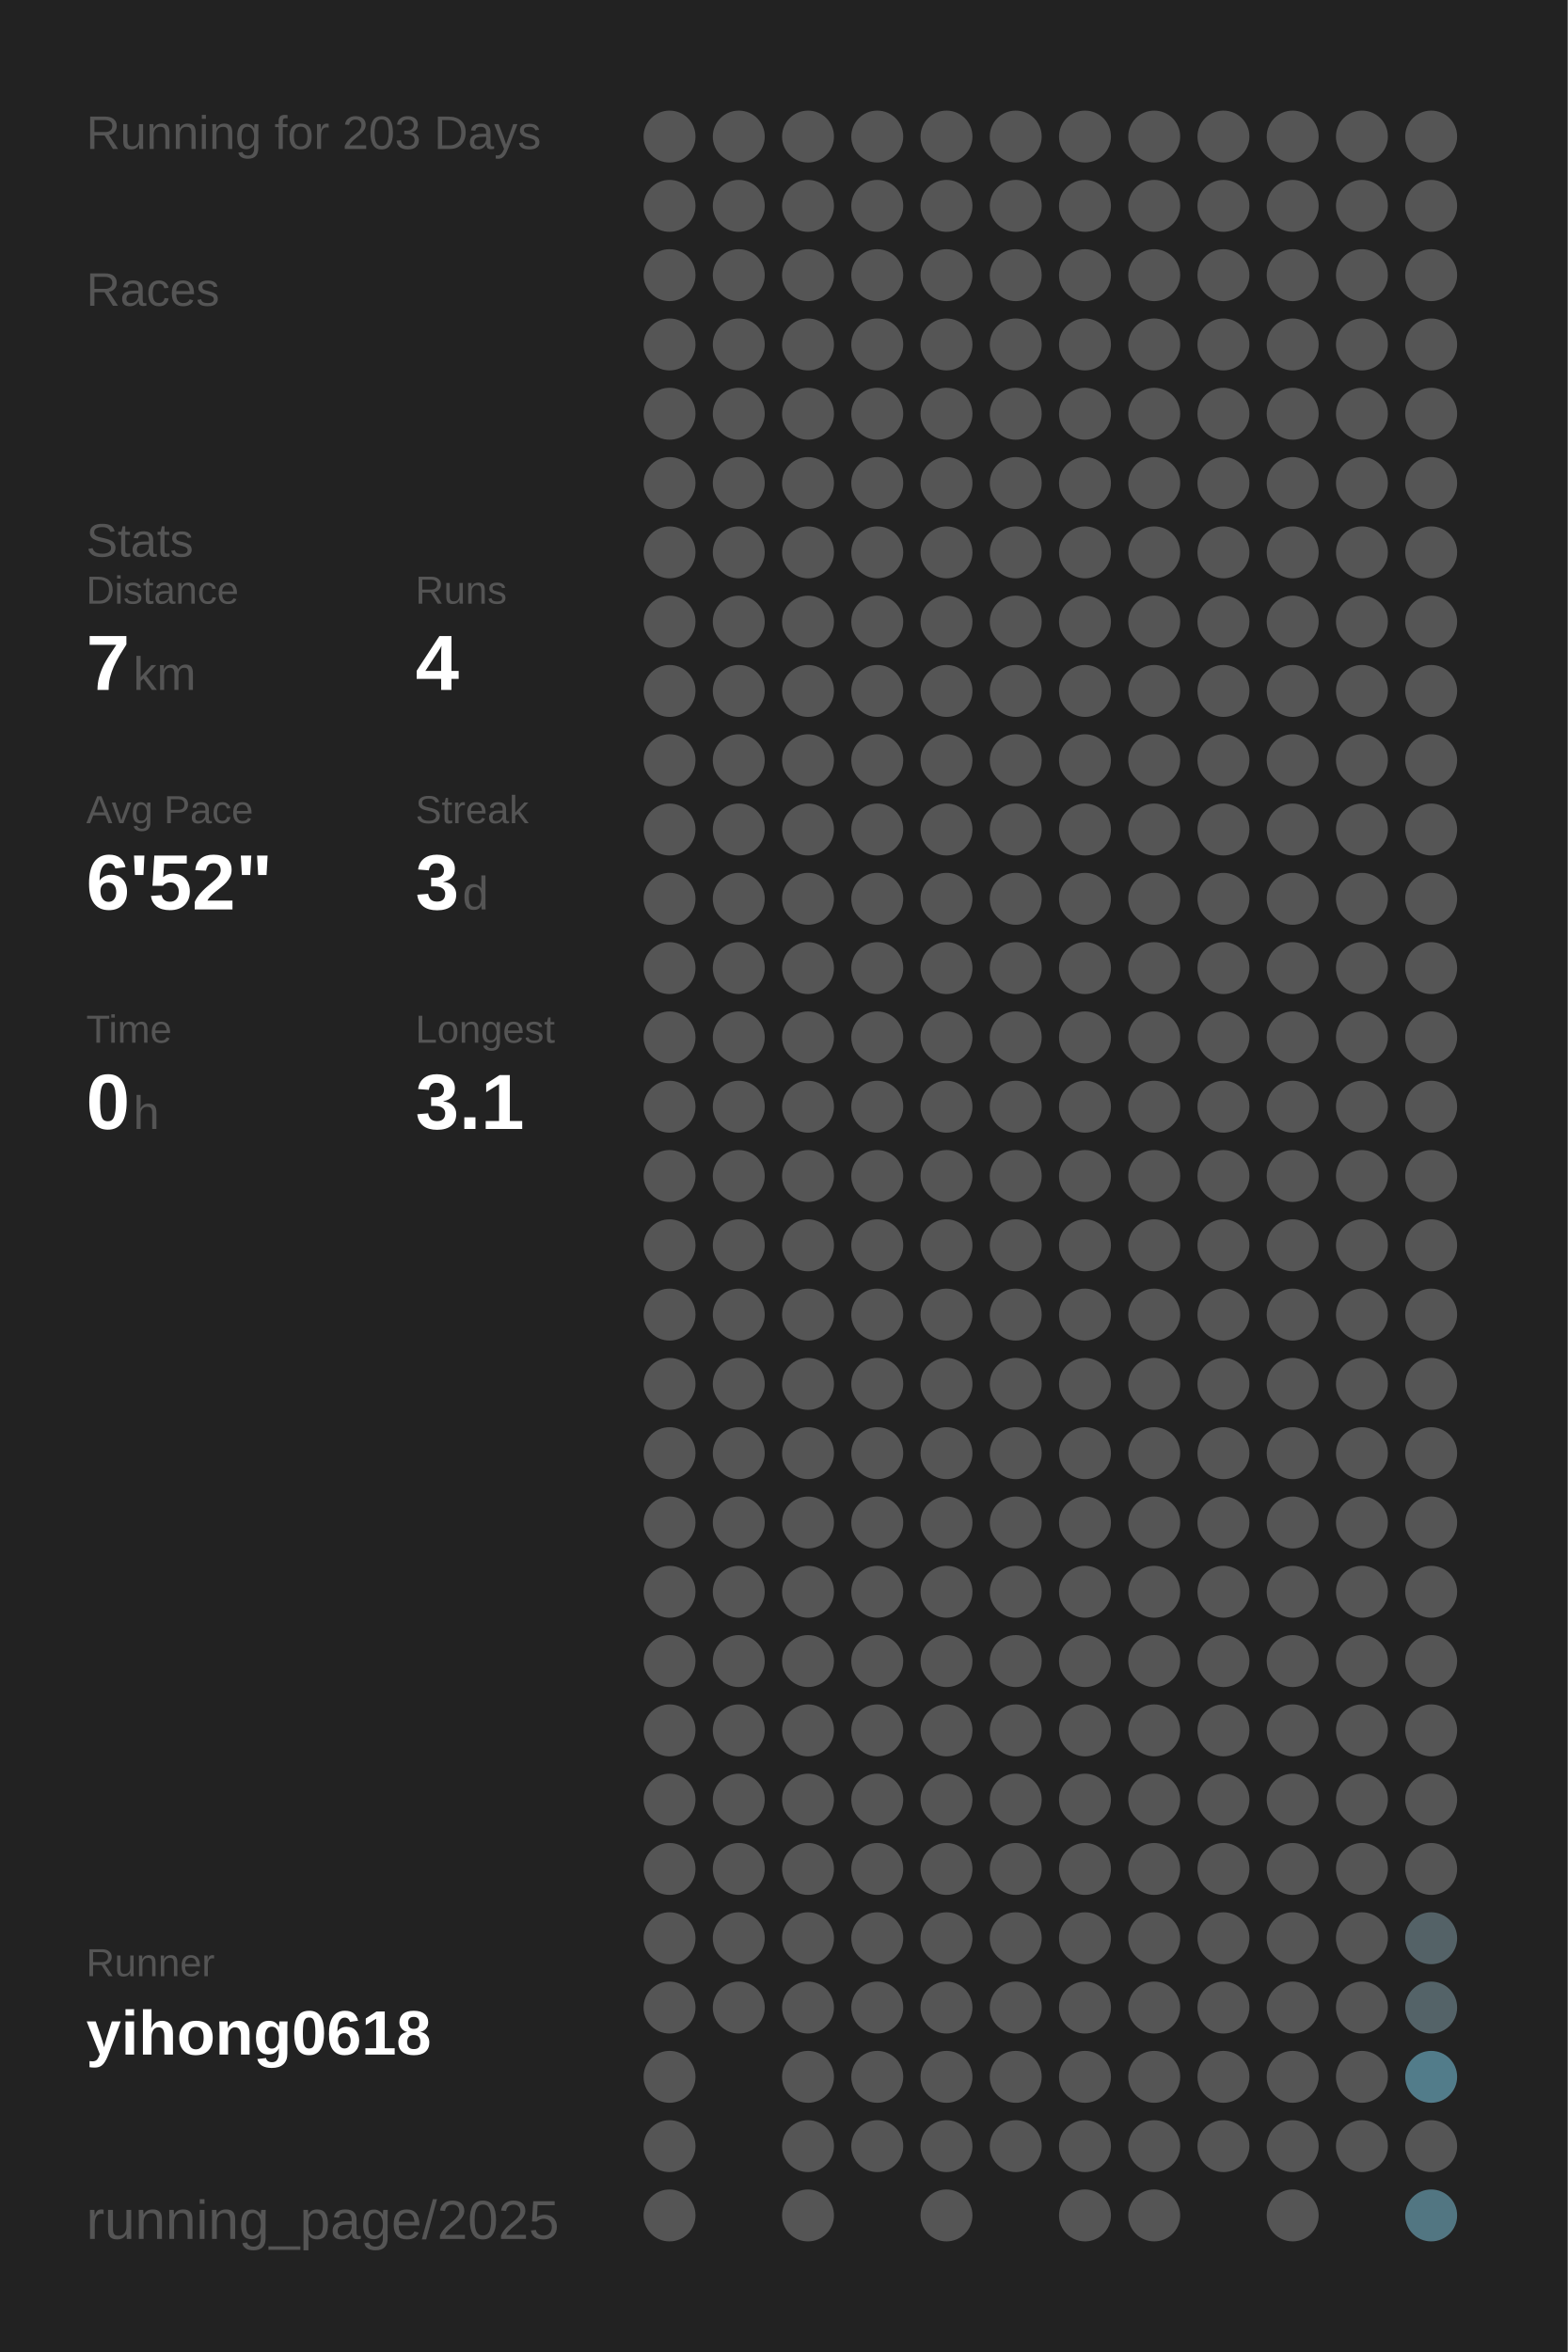
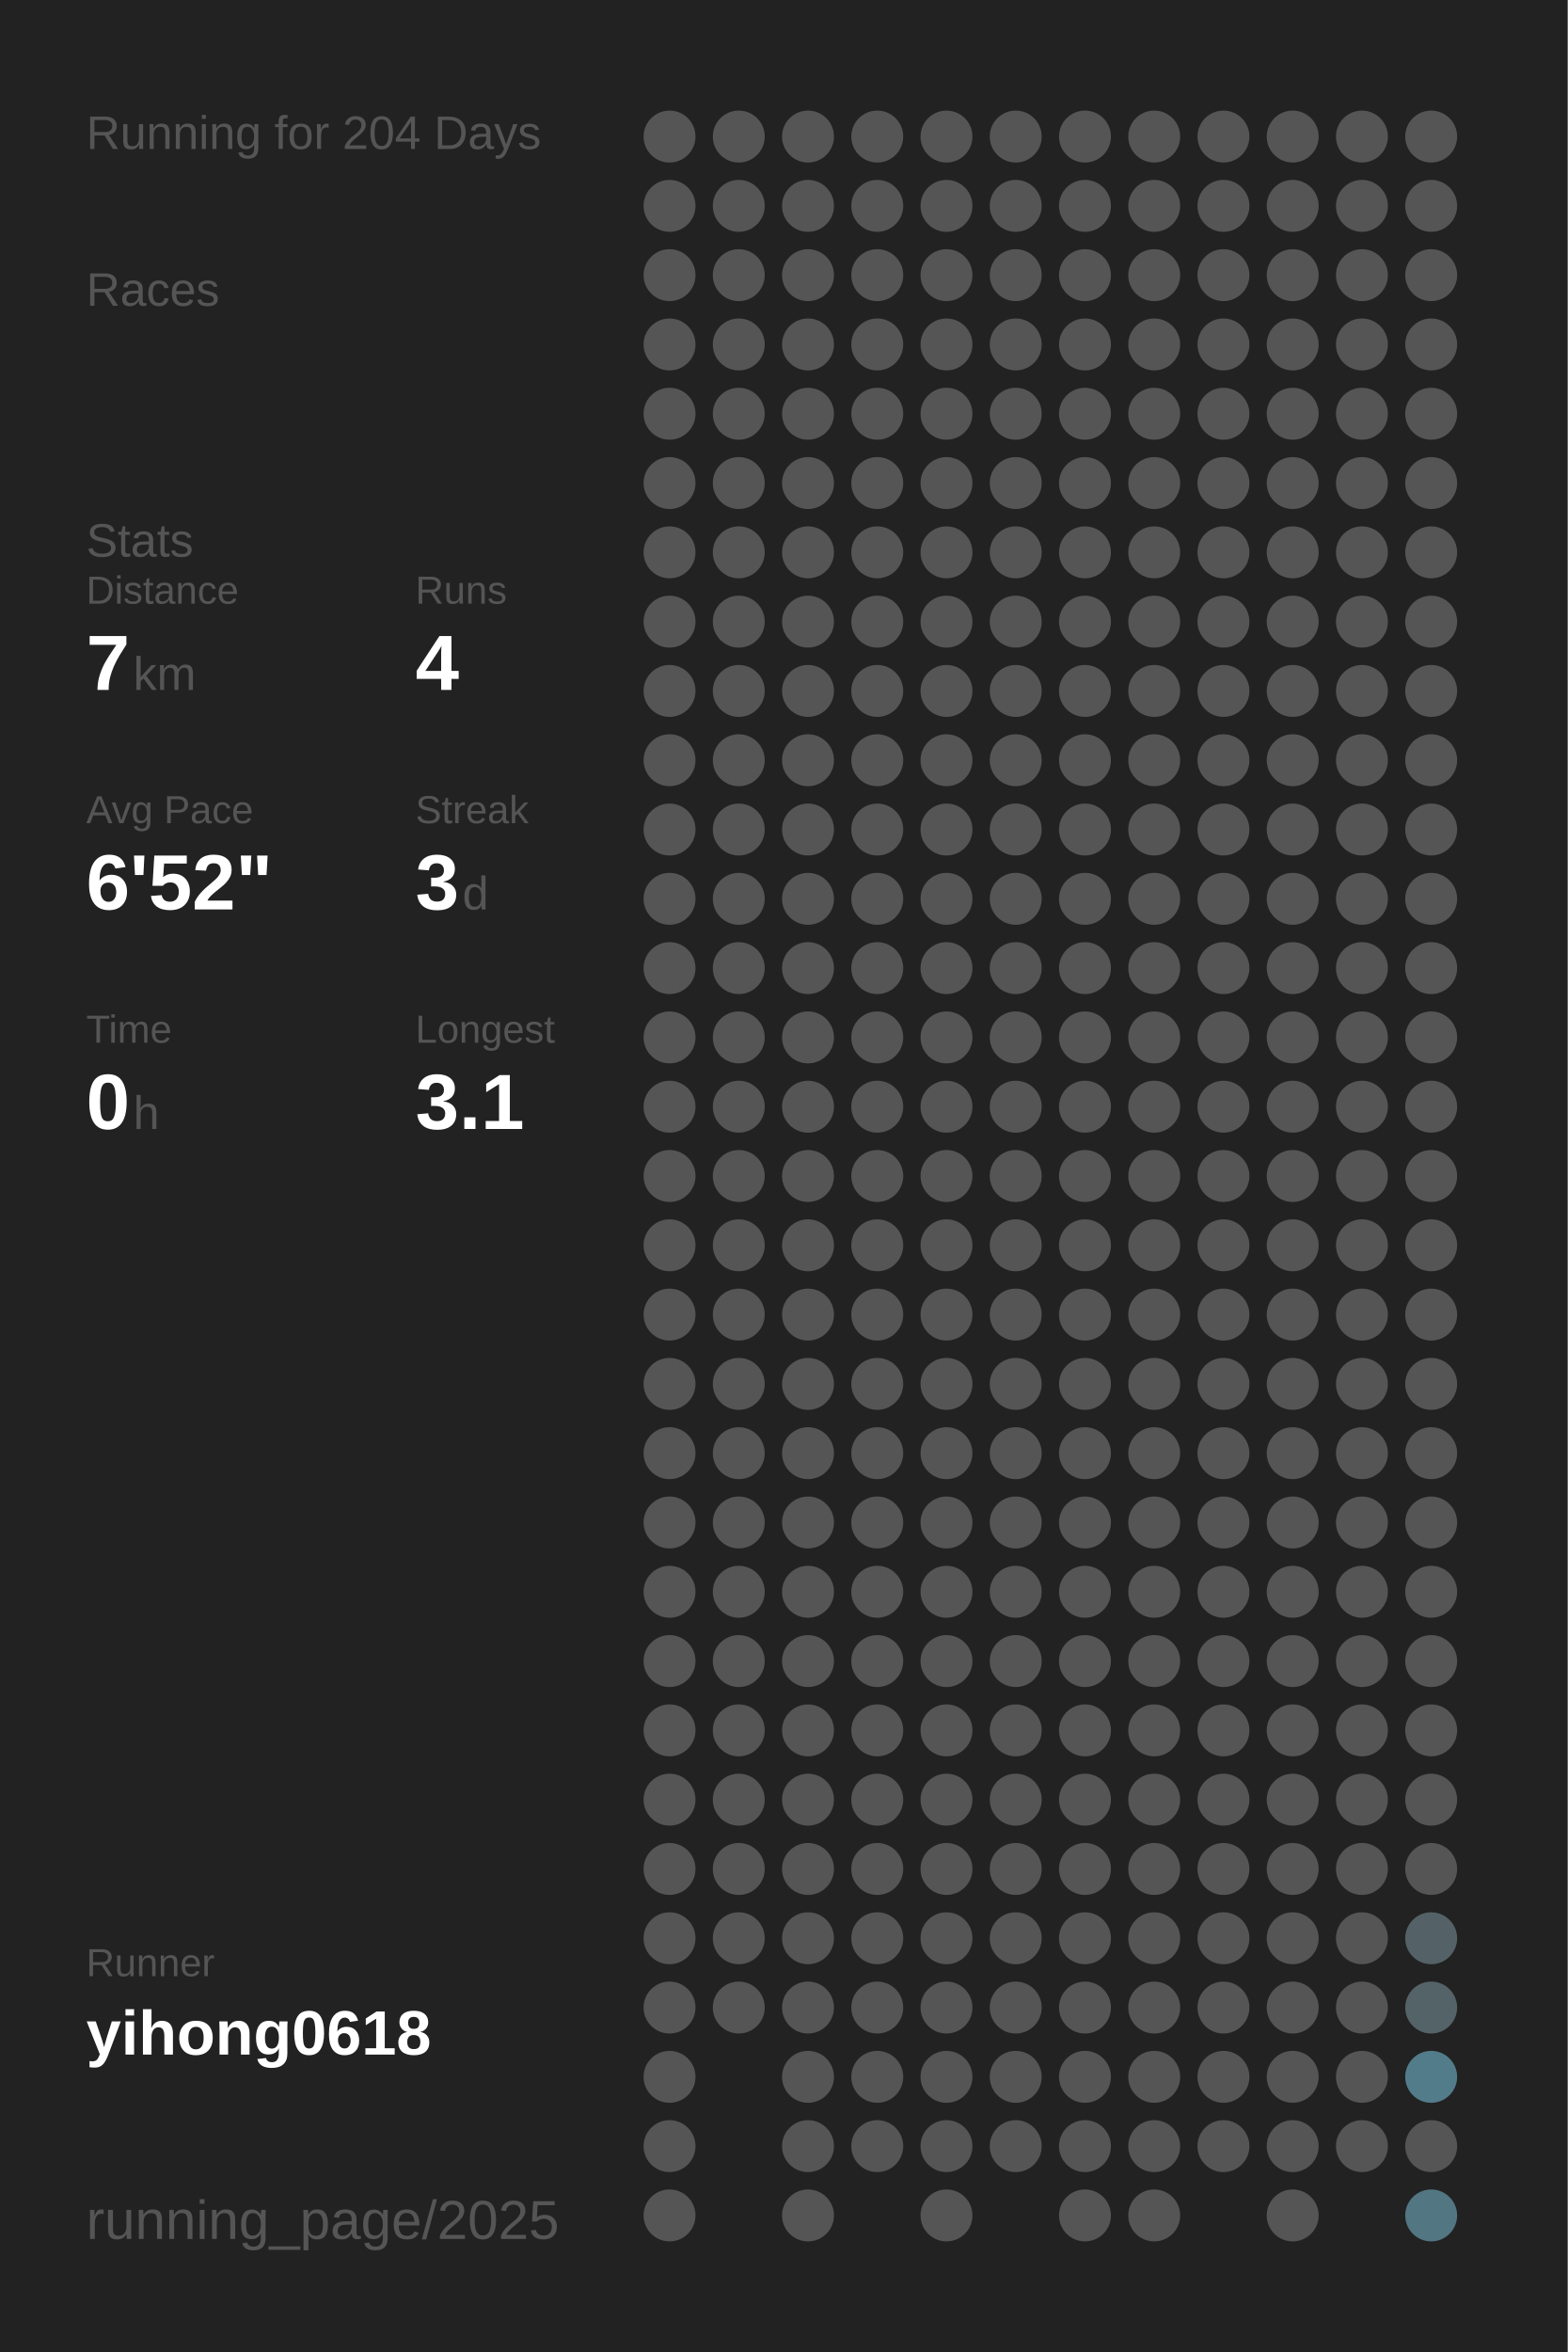
<svg xmlns="http://www.w3.org/2000/svg" baseProfile="full" height="300mm" version="1.1" viewBox="0,0,200,300" width="200mm">
  <defs />
  <rect fill="#222222" height="300" width="200" x="0" y="0" />
-   <text fill="#555555" style="font-size:6px; font-family:Arial;" x="11" y="19">Running for 203 Days</text>
+   <text fill="#555555" style="font-size:6px; font-family:Arial;" x="11" y="19">Running for 204 Days</text>
  <text fill="#555555" style="font-size:6px; font-family:Arial;" x="11" y="39">Races</text>
  <text fill="#555555" style="font-size:6px; font-family:Arial;" x="11" y="71">Stats</text>
  <text fill="#555555" style="font-size:5px; font-family:Arial;" x="11" y="77">Distance</text>
  <text fill="#FFFFFF" style="font-size:10px; font-family:Arial; font-weight:bold;" x="11" y="88">7</text>
  <text fill="#555555" style="font-size:6px; font-family:Arial;" x="17" y="88">km</text>
  <text fill="#555555" style="font-size:5px; font-family:Arial;" x="53" y="77">Runs</text>
  <text fill="#FFFFFF" style="font-size:10px; font-family:Arial; font-weight:bold;" x="53" y="88">4</text>
  <text fill="#555555" style="font-size:5px; font-family:Arial;" x="11" y="105">Avg Pace</text>
  <text fill="#FFFFFF" style="font-size:10px; font-family:Arial; font-weight:bold;" x="11" y="116">6'52"</text>
  <text fill="#555555" style="font-size:5px; font-family:Arial;" x="53" y="105">Streak</text>
  <text fill="#FFFFFF" style="font-size:10px; font-family:Arial; font-weight:bold;" x="53" y="116">3</text>
  <text fill="#555555" style="font-size:6px; font-family:Arial;" x="59" y="116">d</text>
  <text fill="#555555" style="font-size:5px; font-family:Arial;" x="11" y="133">Time</text>
  <text fill="#FFFFFF" style="font-size:10px; font-family:Arial; font-weight:bold;" x="11" y="144">0</text>
  <text fill="#555555" style="font-size:6px; font-family:Arial;" x="17" y="144">h</text>
  <text fill="#555555" style="font-size:5px; font-family:Arial;" x="53" y="133">Longest</text>
  <text fill="#FFFFFF" style="font-size:10px; font-family:Arial; font-weight:bold;" x="53" y="144">3.1</text>
  <text fill="#555555" style="font-size:5px; font-family:Arial;" x="11" y="252.065">Runner</text>
  <text fill="#FFFFFF" style="font-size:8px; font-family:Arial; font-weight:bold;" x="11" y="262.065">yihong0618</text>
  <text fill="#555555" style="font-size:7px; font-family:Arial;" x="11" y="285.581">running_page/2025</text>
  <circle cx="85.417" cy="17.419" fill="#555555" r="3.312" />
  <circle cx="85.417" cy="26.258" fill="#555555" r="3.312" />
  <circle cx="85.417" cy="35.097" fill="#555555" r="3.312" />
  <circle cx="85.417" cy="43.935" fill="#555555" r="3.312" />
  <circle cx="85.417" cy="52.774" fill="#555555" r="3.312" />
  <circle cx="85.417" cy="61.613" fill="#555555" r="3.312" />
  <circle cx="85.417" cy="70.452" fill="#555555" r="3.312" />
  <circle cx="85.417" cy="79.29" fill="#555555" r="3.312" />
  <circle cx="85.417" cy="88.129" fill="#555555" r="3.312" />
  <circle cx="85.417" cy="96.968" fill="#555555" r="3.312" />
  <circle cx="85.417" cy="105.806" fill="#555555" r="3.312" />
  <circle cx="85.417" cy="114.645" fill="#555555" r="3.312" />
  <circle cx="85.417" cy="123.484" fill="#555555" r="3.312" />
  <circle cx="85.417" cy="132.323" fill="#555555" r="3.312" />
  <circle cx="85.417" cy="141.161" fill="#555555" r="3.312" />
  <circle cx="85.417" cy="150" fill="#555555" r="3.312" />
  <circle cx="85.417" cy="158.839" fill="#555555" r="3.312" />
  <circle cx="85.417" cy="167.677" fill="#555555" r="3.312" />
  <circle cx="85.417" cy="176.516" fill="#555555" r="3.312" />
  <circle cx="85.417" cy="185.355" fill="#555555" r="3.312" />
  <circle cx="85.417" cy="194.194" fill="#555555" r="3.312" />
  <circle cx="85.417" cy="203.032" fill="#555555" r="3.312" />
  <circle cx="85.417" cy="211.871" fill="#555555" r="3.312" />
  <circle cx="85.417" cy="220.71" fill="#555555" r="3.312" />
  <circle cx="85.417" cy="229.548" fill="#555555" r="3.312" />
  <circle cx="85.417" cy="238.387" fill="#555555" r="3.312" />
  <circle cx="85.417" cy="247.226" fill="#555555" r="3.312" />
  <circle cx="85.417" cy="256.065" fill="#555555" r="3.312" />
  <circle cx="85.417" cy="264.903" fill="#555555" r="3.312" />
  <circle cx="85.417" cy="273.742" fill="#555555" r="3.312" />
  <circle cx="85.417" cy="282.581" fill="#555555" r="3.312" />
  <circle cx="94.25" cy="17.419" fill="#555555" r="3.312" />
  <circle cx="94.25" cy="26.258" fill="#555555" r="3.312" />
  <circle cx="94.25" cy="35.097" fill="#555555" r="3.312" />
  <circle cx="94.25" cy="43.935" fill="#555555" r="3.312" />
  <circle cx="94.25" cy="52.774" fill="#555555" r="3.312" />
  <circle cx="94.25" cy="61.613" fill="#555555" r="3.312" />
  <circle cx="94.25" cy="70.452" fill="#555555" r="3.312" />
  <circle cx="94.25" cy="79.29" fill="#555555" r="3.312" />
  <circle cx="94.25" cy="88.129" fill="#555555" r="3.312" />
  <circle cx="94.25" cy="96.968" fill="#555555" r="3.312" />
  <circle cx="94.25" cy="105.806" fill="#555555" r="3.312" />
  <circle cx="94.25" cy="114.645" fill="#555555" r="3.312" />
  <circle cx="94.25" cy="123.484" fill="#555555" r="3.312" />
  <circle cx="94.25" cy="132.323" fill="#555555" r="3.312" />
  <circle cx="94.25" cy="141.161" fill="#555555" r="3.312" />
  <circle cx="94.25" cy="150" fill="#555555" r="3.312" />
  <circle cx="94.25" cy="158.839" fill="#555555" r="3.312" />
  <circle cx="94.25" cy="167.677" fill="#555555" r="3.312" />
  <circle cx="94.25" cy="176.516" fill="#555555" r="3.312" />
  <circle cx="94.25" cy="185.355" fill="#555555" r="3.312" />
  <circle cx="94.25" cy="194.194" fill="#555555" r="3.312" />
  <circle cx="94.25" cy="203.032" fill="#555555" r="3.312" />
  <circle cx="94.25" cy="211.871" fill="#555555" r="3.312" />
  <circle cx="94.25" cy="220.71" fill="#555555" r="3.312" />
  <circle cx="94.25" cy="229.548" fill="#555555" r="3.312" />
  <circle cx="94.25" cy="238.387" fill="#555555" r="3.312" />
  <circle cx="94.25" cy="247.226" fill="#555555" r="3.312" />
  <circle cx="94.25" cy="256.065" fill="#555555" r="3.312" />
  <circle cx="103.083" cy="17.419" fill="#555555" r="3.312" />
  <circle cx="103.083" cy="26.258" fill="#555555" r="3.312" />
  <circle cx="103.083" cy="35.097" fill="#555555" r="3.312" />
  <circle cx="103.083" cy="43.935" fill="#555555" r="3.312" />
  <circle cx="103.083" cy="52.774" fill="#555555" r="3.312" />
  <circle cx="103.083" cy="61.613" fill="#555555" r="3.312" />
  <circle cx="103.083" cy="70.452" fill="#555555" r="3.312" />
  <circle cx="103.083" cy="79.29" fill="#555555" r="3.312" />
  <circle cx="103.083" cy="88.129" fill="#555555" r="3.312" />
  <circle cx="103.083" cy="96.968" fill="#555555" r="3.312" />
  <circle cx="103.083" cy="105.806" fill="#555555" r="3.312" />
  <circle cx="103.083" cy="114.645" fill="#555555" r="3.312" />
  <circle cx="103.083" cy="123.484" fill="#555555" r="3.312" />
  <circle cx="103.083" cy="132.323" fill="#555555" r="3.312" />
  <circle cx="103.083" cy="141.161" fill="#555555" r="3.312" />
  <circle cx="103.083" cy="150" fill="#555555" r="3.312" />
  <circle cx="103.083" cy="158.839" fill="#555555" r="3.312" />
  <circle cx="103.083" cy="167.677" fill="#555555" r="3.312" />
  <circle cx="103.083" cy="176.516" fill="#555555" r="3.312" />
  <circle cx="103.083" cy="185.355" fill="#555555" r="3.312" />
  <circle cx="103.083" cy="194.194" fill="#555555" r="3.312" />
  <circle cx="103.083" cy="203.032" fill="#555555" r="3.312" />
  <circle cx="103.083" cy="211.871" fill="#555555" r="3.312" />
  <circle cx="103.083" cy="220.71" fill="#555555" r="3.312" />
  <circle cx="103.083" cy="229.548" fill="#555555" r="3.312" />
  <circle cx="103.083" cy="238.387" fill="#555555" r="3.312" />
  <circle cx="103.083" cy="247.226" fill="#555555" r="3.312" />
  <circle cx="103.083" cy="256.065" fill="#555555" r="3.312" />
  <circle cx="103.083" cy="264.903" fill="#555555" r="3.312" />
  <circle cx="103.083" cy="273.742" fill="#555555" r="3.312" />
  <circle cx="103.083" cy="282.581" fill="#555555" r="3.312" />
  <circle cx="111.917" cy="17.419" fill="#555555" r="3.312" />
  <circle cx="111.917" cy="26.258" fill="#555555" r="3.312" />
  <circle cx="111.917" cy="35.097" fill="#555555" r="3.312" />
  <circle cx="111.917" cy="43.935" fill="#555555" r="3.312" />
  <circle cx="111.917" cy="52.774" fill="#555555" r="3.312" />
  <circle cx="111.917" cy="61.613" fill="#555555" r="3.312" />
  <circle cx="111.917" cy="70.452" fill="#555555" r="3.312" />
  <circle cx="111.917" cy="79.29" fill="#555555" r="3.312" />
  <circle cx="111.917" cy="88.129" fill="#555555" r="3.312" />
  <circle cx="111.917" cy="96.968" fill="#555555" r="3.312" />
  <circle cx="111.917" cy="105.806" fill="#555555" r="3.312" />
  <circle cx="111.917" cy="114.645" fill="#555555" r="3.312" />
  <circle cx="111.917" cy="123.484" fill="#555555" r="3.312" />
  <circle cx="111.917" cy="132.323" fill="#555555" r="3.312" />
  <circle cx="111.917" cy="141.161" fill="#555555" r="3.312" />
  <circle cx="111.917" cy="150" fill="#555555" r="3.312" />
  <circle cx="111.917" cy="158.839" fill="#555555" r="3.312" />
  <circle cx="111.917" cy="167.677" fill="#555555" r="3.312" />
  <circle cx="111.917" cy="176.516" fill="#555555" r="3.312" />
  <circle cx="111.917" cy="185.355" fill="#555555" r="3.312" />
  <circle cx="111.917" cy="194.194" fill="#555555" r="3.312" />
  <circle cx="111.917" cy="203.032" fill="#555555" r="3.312" />
  <circle cx="111.917" cy="211.871" fill="#555555" r="3.312" />
  <circle cx="111.917" cy="220.71" fill="#555555" r="3.312" />
  <circle cx="111.917" cy="229.548" fill="#555555" r="3.312" />
  <circle cx="111.917" cy="238.387" fill="#555555" r="3.312" />
  <circle cx="111.917" cy="247.226" fill="#555555" r="3.312" />
  <circle cx="111.917" cy="256.065" fill="#555555" r="3.312" />
  <circle cx="111.917" cy="264.903" fill="#555555" r="3.312" />
  <circle cx="111.917" cy="273.742" fill="#555555" r="3.312" />
  <circle cx="120.75" cy="17.419" fill="#555555" r="3.312" />
  <circle cx="120.75" cy="26.258" fill="#555555" r="3.312" />
  <circle cx="120.75" cy="35.097" fill="#555555" r="3.312" />
  <circle cx="120.75" cy="43.935" fill="#555555" r="3.312" />
  <circle cx="120.75" cy="52.774" fill="#555555" r="3.312" />
  <circle cx="120.75" cy="61.613" fill="#555555" r="3.312" />
  <circle cx="120.75" cy="70.452" fill="#555555" r="3.312" />
  <circle cx="120.75" cy="79.29" fill="#555555" r="3.312" />
  <circle cx="120.75" cy="88.129" fill="#555555" r="3.312" />
  <circle cx="120.75" cy="96.968" fill="#555555" r="3.312" />
  <circle cx="120.75" cy="105.806" fill="#555555" r="3.312" />
  <circle cx="120.75" cy="114.645" fill="#555555" r="3.312" />
  <circle cx="120.75" cy="123.484" fill="#555555" r="3.312" />
  <circle cx="120.75" cy="132.323" fill="#555555" r="3.312" />
  <circle cx="120.75" cy="141.161" fill="#555555" r="3.312" />
  <circle cx="120.75" cy="150" fill="#555555" r="3.312" />
  <circle cx="120.75" cy="158.839" fill="#555555" r="3.312" />
  <circle cx="120.75" cy="167.677" fill="#555555" r="3.312" />
  <circle cx="120.75" cy="176.516" fill="#555555" r="3.312" />
  <circle cx="120.75" cy="185.355" fill="#555555" r="3.312" />
  <circle cx="120.75" cy="194.194" fill="#555555" r="3.312" />
  <circle cx="120.75" cy="203.032" fill="#555555" r="3.312" />
  <circle cx="120.75" cy="211.871" fill="#555555" r="3.312" />
  <circle cx="120.75" cy="220.71" fill="#555555" r="3.312" />
  <circle cx="120.75" cy="229.548" fill="#555555" r="3.312" />
  <circle cx="120.75" cy="238.387" fill="#555555" r="3.312" />
  <circle cx="120.75" cy="247.226" fill="#555555" r="3.312" />
  <circle cx="120.75" cy="256.065" fill="#555555" r="3.312" />
  <circle cx="120.75" cy="264.903" fill="#555555" r="3.312" />
  <circle cx="120.75" cy="273.742" fill="#555555" r="3.312" />
  <circle cx="120.75" cy="282.581" fill="#555555" r="3.312" />
  <circle cx="129.583" cy="17.419" fill="#555555" r="3.312" />
  <circle cx="129.583" cy="26.258" fill="#555555" r="3.312" />
  <circle cx="129.583" cy="35.097" fill="#555555" r="3.312" />
  <circle cx="129.583" cy="43.935" fill="#555555" r="3.312" />
  <circle cx="129.583" cy="52.774" fill="#555555" r="3.312" />
  <circle cx="129.583" cy="61.613" fill="#555555" r="3.312" />
  <circle cx="129.583" cy="70.452" fill="#555555" r="3.312" />
  <circle cx="129.583" cy="79.29" fill="#555555" r="3.312" />
  <circle cx="129.583" cy="88.129" fill="#555555" r="3.312" />
  <circle cx="129.583" cy="96.968" fill="#555555" r="3.312" />
  <circle cx="129.583" cy="105.806" fill="#555555" r="3.312" />
  <circle cx="129.583" cy="114.645" fill="#555555" r="3.312" />
  <circle cx="129.583" cy="123.484" fill="#555555" r="3.312" />
  <circle cx="129.583" cy="132.323" fill="#555555" r="3.312" />
  <circle cx="129.583" cy="141.161" fill="#555555" r="3.312" />
  <circle cx="129.583" cy="150" fill="#555555" r="3.312" />
  <circle cx="129.583" cy="158.839" fill="#555555" r="3.312" />
  <circle cx="129.583" cy="167.677" fill="#555555" r="3.312" />
  <circle cx="129.583" cy="176.516" fill="#555555" r="3.312" />
  <circle cx="129.583" cy="185.355" fill="#555555" r="3.312" />
  <circle cx="129.583" cy="194.194" fill="#555555" r="3.312" />
  <circle cx="129.583" cy="203.032" fill="#555555" r="3.312" />
  <circle cx="129.583" cy="211.871" fill="#555555" r="3.312" />
  <circle cx="129.583" cy="220.71" fill="#555555" r="3.312" />
  <circle cx="129.583" cy="229.548" fill="#555555" r="3.312" />
  <circle cx="129.583" cy="238.387" fill="#555555" r="3.312" />
  <circle cx="129.583" cy="247.226" fill="#555555" r="3.312" />
  <circle cx="129.583" cy="256.065" fill="#555555" r="3.312" />
  <circle cx="129.583" cy="264.903" fill="#555555" r="3.312" />
  <circle cx="129.583" cy="273.742" fill="#555555" r="3.312" />
  <circle cx="138.417" cy="17.419" fill="#555555" r="3.312" />
  <circle cx="138.417" cy="26.258" fill="#555555" r="3.312" />
  <circle cx="138.417" cy="35.097" fill="#555555" r="3.312" />
  <circle cx="138.417" cy="43.935" fill="#555555" r="3.312" />
  <circle cx="138.417" cy="52.774" fill="#555555" r="3.312" />
  <circle cx="138.417" cy="61.613" fill="#555555" r="3.312" />
  <circle cx="138.417" cy="70.452" fill="#555555" r="3.312" />
  <circle cx="138.417" cy="79.29" fill="#555555" r="3.312" />
  <circle cx="138.417" cy="88.129" fill="#555555" r="3.312" />
  <circle cx="138.417" cy="96.968" fill="#555555" r="3.312" />
  <circle cx="138.417" cy="105.806" fill="#555555" r="3.312" />
  <circle cx="138.417" cy="114.645" fill="#555555" r="3.312" />
  <circle cx="138.417" cy="123.484" fill="#555555" r="3.312" />
  <circle cx="138.417" cy="132.323" fill="#555555" r="3.312" />
  <circle cx="138.417" cy="141.161" fill="#555555" r="3.312" />
  <circle cx="138.417" cy="150" fill="#555555" r="3.312" />
  <circle cx="138.417" cy="158.839" fill="#555555" r="3.312" />
  <circle cx="138.417" cy="167.677" fill="#555555" r="3.312" />
  <circle cx="138.417" cy="176.516" fill="#555555" r="3.312" />
  <circle cx="138.417" cy="185.355" fill="#555555" r="3.312" />
  <circle cx="138.417" cy="194.194" fill="#555555" r="3.312" />
  <circle cx="138.417" cy="203.032" fill="#555555" r="3.312" />
  <circle cx="138.417" cy="211.871" fill="#555555" r="3.312" />
  <circle cx="138.417" cy="220.71" fill="#555555" r="3.312" />
  <circle cx="138.417" cy="229.548" fill="#555555" r="3.312" />
  <circle cx="138.417" cy="238.387" fill="#555555" r="3.312" />
  <circle cx="138.417" cy="247.226" fill="#555555" r="3.312" />
  <circle cx="138.417" cy="256.065" fill="#555555" r="3.312" />
  <circle cx="138.417" cy="264.903" fill="#555555" r="3.312" />
  <circle cx="138.417" cy="273.742" fill="#555555" r="3.312" />
  <circle cx="138.417" cy="282.581" fill="#555555" r="3.312" />
  <circle cx="147.25" cy="17.419" fill="#555555" r="3.312" />
  <circle cx="147.25" cy="26.258" fill="#555555" r="3.312" />
  <circle cx="147.25" cy="35.097" fill="#555555" r="3.312" />
  <circle cx="147.25" cy="43.935" fill="#555555" r="3.312" />
  <circle cx="147.25" cy="52.774" fill="#555555" r="3.312" />
  <circle cx="147.25" cy="61.613" fill="#555555" r="3.312" />
  <circle cx="147.25" cy="70.452" fill="#555555" r="3.312" />
  <circle cx="147.25" cy="79.29" fill="#555555" r="3.312" />
  <circle cx="147.25" cy="88.129" fill="#555555" r="3.312" />
  <circle cx="147.25" cy="96.968" fill="#555555" r="3.312" />
  <circle cx="147.25" cy="105.806" fill="#555555" r="3.312" />
  <circle cx="147.25" cy="114.645" fill="#555555" r="3.312" />
  <circle cx="147.25" cy="123.484" fill="#555555" r="3.312" />
  <circle cx="147.25" cy="132.323" fill="#555555" r="3.312" />
  <circle cx="147.25" cy="141.161" fill="#555555" r="3.312" />
  <circle cx="147.25" cy="150" fill="#555555" r="3.312" />
  <circle cx="147.25" cy="158.839" fill="#555555" r="3.312" />
  <circle cx="147.25" cy="167.677" fill="#555555" r="3.312" />
  <circle cx="147.25" cy="176.516" fill="#555555" r="3.312" />
  <circle cx="147.25" cy="185.355" fill="#555555" r="3.312" />
  <circle cx="147.25" cy="194.194" fill="#555555" r="3.312" />
  <circle cx="147.25" cy="203.032" fill="#555555" r="3.312" />
  <circle cx="147.25" cy="211.871" fill="#555555" r="3.312" />
  <circle cx="147.25" cy="220.71" fill="#555555" r="3.312" />
  <circle cx="147.25" cy="229.548" fill="#555555" r="3.312" />
  <circle cx="147.25" cy="238.387" fill="#555555" r="3.312" />
  <circle cx="147.25" cy="247.226" fill="#555555" r="3.312" />
  <circle cx="147.25" cy="256.065" fill="#555555" r="3.312" />
  <circle cx="147.25" cy="264.903" fill="#555555" r="3.312" />
  <circle cx="147.25" cy="273.742" fill="#555555" r="3.312" />
  <circle cx="147.25" cy="282.581" fill="#555555" r="3.312" />
  <circle cx="156.083" cy="17.419" fill="#555555" r="3.312" />
  <circle cx="156.083" cy="26.258" fill="#555555" r="3.312" />
  <circle cx="156.083" cy="35.097" fill="#555555" r="3.312" />
  <circle cx="156.083" cy="43.935" fill="#555555" r="3.312" />
  <circle cx="156.083" cy="52.774" fill="#555555" r="3.312" />
  <circle cx="156.083" cy="61.613" fill="#555555" r="3.312" />
  <circle cx="156.083" cy="70.452" fill="#555555" r="3.312" />
  <circle cx="156.083" cy="79.29" fill="#555555" r="3.312" />
  <circle cx="156.083" cy="88.129" fill="#555555" r="3.312" />
  <circle cx="156.083" cy="96.968" fill="#555555" r="3.312" />
  <circle cx="156.083" cy="105.806" fill="#555555" r="3.312" />
  <circle cx="156.083" cy="114.645" fill="#555555" r="3.312" />
  <circle cx="156.083" cy="123.484" fill="#555555" r="3.312" />
  <circle cx="156.083" cy="132.323" fill="#555555" r="3.312" />
  <circle cx="156.083" cy="141.161" fill="#555555" r="3.312" />
  <circle cx="156.083" cy="150" fill="#555555" r="3.312" />
  <circle cx="156.083" cy="158.839" fill="#555555" r="3.312" />
  <circle cx="156.083" cy="167.677" fill="#555555" r="3.312" />
  <circle cx="156.083" cy="176.516" fill="#555555" r="3.312" />
  <circle cx="156.083" cy="185.355" fill="#555555" r="3.312" />
  <circle cx="156.083" cy="194.194" fill="#555555" r="3.312" />
  <circle cx="156.083" cy="203.032" fill="#555555" r="3.312" />
  <circle cx="156.083" cy="211.871" fill="#555555" r="3.312" />
  <circle cx="156.083" cy="220.71" fill="#555555" r="3.312" />
  <circle cx="156.083" cy="229.548" fill="#555555" r="3.312" />
  <circle cx="156.083" cy="238.387" fill="#555555" r="3.312" />
  <circle cx="156.083" cy="247.226" fill="#555555" r="3.312" />
  <circle cx="156.083" cy="256.065" fill="#555555" r="3.312" />
  <circle cx="156.083" cy="264.903" fill="#555555" r="3.312" />
  <circle cx="156.083" cy="273.742" fill="#555555" r="3.312" />
  <circle cx="164.917" cy="17.419" fill="#555555" r="3.312" />
  <circle cx="164.917" cy="26.258" fill="#555555" r="3.312" />
  <circle cx="164.917" cy="35.097" fill="#555555" r="3.312" />
  <circle cx="164.917" cy="43.935" fill="#555555" r="3.312" />
  <circle cx="164.917" cy="52.774" fill="#555555" r="3.312" />
  <circle cx="164.917" cy="61.613" fill="#555555" r="3.312" />
  <circle cx="164.917" cy="70.452" fill="#555555" r="3.312" />
  <circle cx="164.917" cy="79.29" fill="#555555" r="3.312" />
  <circle cx="164.917" cy="88.129" fill="#555555" r="3.312" />
  <circle cx="164.917" cy="96.968" fill="#555555" r="3.312" />
  <circle cx="164.917" cy="105.806" fill="#555555" r="3.312" />
  <circle cx="164.917" cy="114.645" fill="#555555" r="3.312" />
  <circle cx="164.917" cy="123.484" fill="#555555" r="3.312" />
  <circle cx="164.917" cy="132.323" fill="#555555" r="3.312" />
  <circle cx="164.917" cy="141.161" fill="#555555" r="3.312" />
  <circle cx="164.917" cy="150" fill="#555555" r="3.312" />
  <circle cx="164.917" cy="158.839" fill="#555555" r="3.312" />
  <circle cx="164.917" cy="167.677" fill="#555555" r="3.312" />
  <circle cx="164.917" cy="176.516" fill="#555555" r="3.312" />
  <circle cx="164.917" cy="185.355" fill="#555555" r="3.312" />
  <circle cx="164.917" cy="194.194" fill="#555555" r="3.312" />
  <circle cx="164.917" cy="203.032" fill="#555555" r="3.312" />
  <circle cx="164.917" cy="211.871" fill="#555555" r="3.312" />
  <circle cx="164.917" cy="220.71" fill="#555555" r="3.312" />
  <circle cx="164.917" cy="229.548" fill="#555555" r="3.312" />
  <circle cx="164.917" cy="238.387" fill="#555555" r="3.312" />
  <circle cx="164.917" cy="247.226" fill="#555555" r="3.312" />
  <circle cx="164.917" cy="256.065" fill="#555555" r="3.312" />
  <circle cx="164.917" cy="264.903" fill="#555555" r="3.312" />
  <circle cx="164.917" cy="273.742" fill="#555555" r="3.312" />
  <circle cx="164.917" cy="282.581" fill="#555555" r="3.312" />
  <circle cx="173.75" cy="17.419" fill="#555555" r="3.312" />
  <circle cx="173.75" cy="26.258" fill="#555555" r="3.312" />
  <circle cx="173.75" cy="35.097" fill="#555555" r="3.312" />
  <circle cx="173.75" cy="43.935" fill="#555555" r="3.312" />
  <circle cx="173.75" cy="52.774" fill="#555555" r="3.312" />
  <circle cx="173.75" cy="61.613" fill="#555555" r="3.312" />
  <circle cx="173.75" cy="70.452" fill="#555555" r="3.312" />
  <circle cx="173.75" cy="79.29" fill="#555555" r="3.312" />
  <circle cx="173.75" cy="88.129" fill="#555555" r="3.312" />
  <circle cx="173.75" cy="96.968" fill="#555555" r="3.312" />
  <circle cx="173.75" cy="105.806" fill="#555555" r="3.312" />
  <circle cx="173.75" cy="114.645" fill="#555555" r="3.312" />
  <circle cx="173.75" cy="123.484" fill="#555555" r="3.312" />
  <circle cx="173.75" cy="132.323" fill="#555555" r="3.312" />
  <circle cx="173.75" cy="141.161" fill="#555555" r="3.312" />
  <circle cx="173.75" cy="150" fill="#555555" r="3.312" />
  <circle cx="173.75" cy="158.839" fill="#555555" r="3.312" />
  <circle cx="173.75" cy="167.677" fill="#555555" r="3.312" />
  <circle cx="173.75" cy="176.516" fill="#555555" r="3.312" />
  <circle cx="173.75" cy="185.355" fill="#555555" r="3.312" />
  <circle cx="173.75" cy="194.194" fill="#555555" r="3.312" />
  <circle cx="173.75" cy="203.032" fill="#555555" r="3.312" />
  <circle cx="173.75" cy="211.871" fill="#555555" r="3.312" />
  <circle cx="173.75" cy="220.71" fill="#555555" r="3.312" />
  <circle cx="173.75" cy="229.548" fill="#555555" r="3.312" />
  <circle cx="173.75" cy="238.387" fill="#555555" r="3.312" />
  <circle cx="173.75" cy="247.226" fill="#555555" r="3.312" />
  <circle cx="173.75" cy="256.065" fill="#555555" r="3.312" />
  <circle cx="173.75" cy="264.903" fill="#555555" r="3.312" />
  <circle cx="173.75" cy="273.742" fill="#555555" r="3.312" />
  <circle cx="182.583" cy="17.419" fill="#555555" r="3.312" />
  <circle cx="182.583" cy="26.258" fill="#555555" r="3.312" />
  <circle cx="182.583" cy="35.097" fill="#555555" r="3.312" />
  <circle cx="182.583" cy="43.935" fill="#555555" r="3.312" />
  <circle cx="182.583" cy="52.774" fill="#555555" r="3.312" />
  <circle cx="182.583" cy="61.613" fill="#555555" r="3.312" />
  <circle cx="182.583" cy="70.452" fill="#555555" r="3.312" />
  <circle cx="182.583" cy="79.29" fill="#555555" r="3.312" />
  <circle cx="182.583" cy="88.129" fill="#555555" r="3.312" />
  <circle cx="182.583" cy="96.968" fill="#555555" r="3.312" />
  <circle cx="182.583" cy="105.806" fill="#555555" r="3.312" />
  <circle cx="182.583" cy="114.645" fill="#555555" r="3.312" />
  <circle cx="182.583" cy="123.484" fill="#555555" r="3.312" />
  <circle cx="182.583" cy="132.323" fill="#555555" r="3.312" />
  <circle cx="182.583" cy="141.161" fill="#555555" r="3.312" />
  <circle cx="182.583" cy="150" fill="#555555" r="3.312" />
  <circle cx="182.583" cy="158.839" fill="#555555" r="3.312" />
  <circle cx="182.583" cy="167.677" fill="#555555" r="3.312" />
  <circle cx="182.583" cy="176.516" fill="#555555" r="3.312" />
  <circle cx="182.583" cy="185.355" fill="#555555" r="3.312" />
  <circle cx="182.583" cy="194.194" fill="#555555" r="3.312" />
  <circle cx="182.583" cy="203.032" fill="#555555" r="3.312" />
  <circle cx="182.583" cy="211.871" fill="#555555" r="3.312" />
  <circle cx="182.583" cy="220.71" fill="#555555" r="3.312" />
  <circle cx="182.583" cy="229.548" fill="#555555" r="3.312" />
  <circle cx="182.583" cy="238.387" fill="#555555" r="3.312" />
  <circle cx="182.583" cy="247.226" fill="#546267" r="3.312" />
  <circle cx="182.583" cy="256.065" fill="#546368" r="3.312" />
  <circle cx="182.583" cy="264.903" fill="#527c8a" r="3.312" />
  <circle cx="182.583" cy="273.742" fill="#555555" r="3.312" />
  <circle cx="182.583" cy="282.581" fill="#527682" r="3.312" />
</svg>
